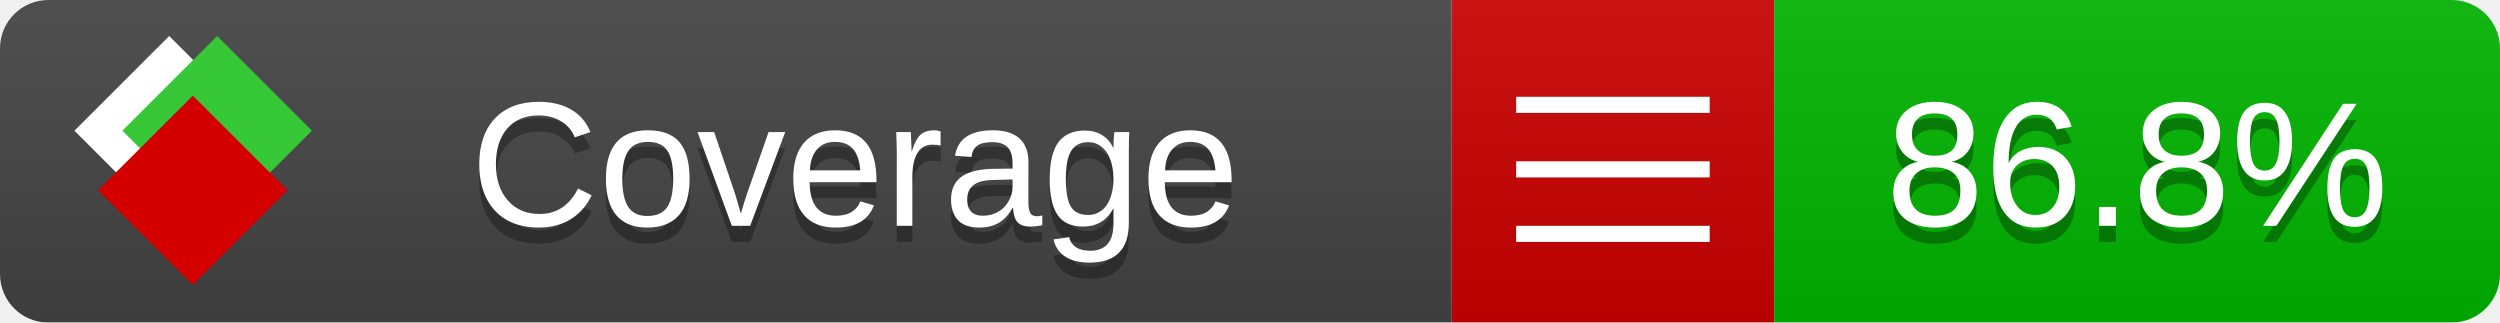
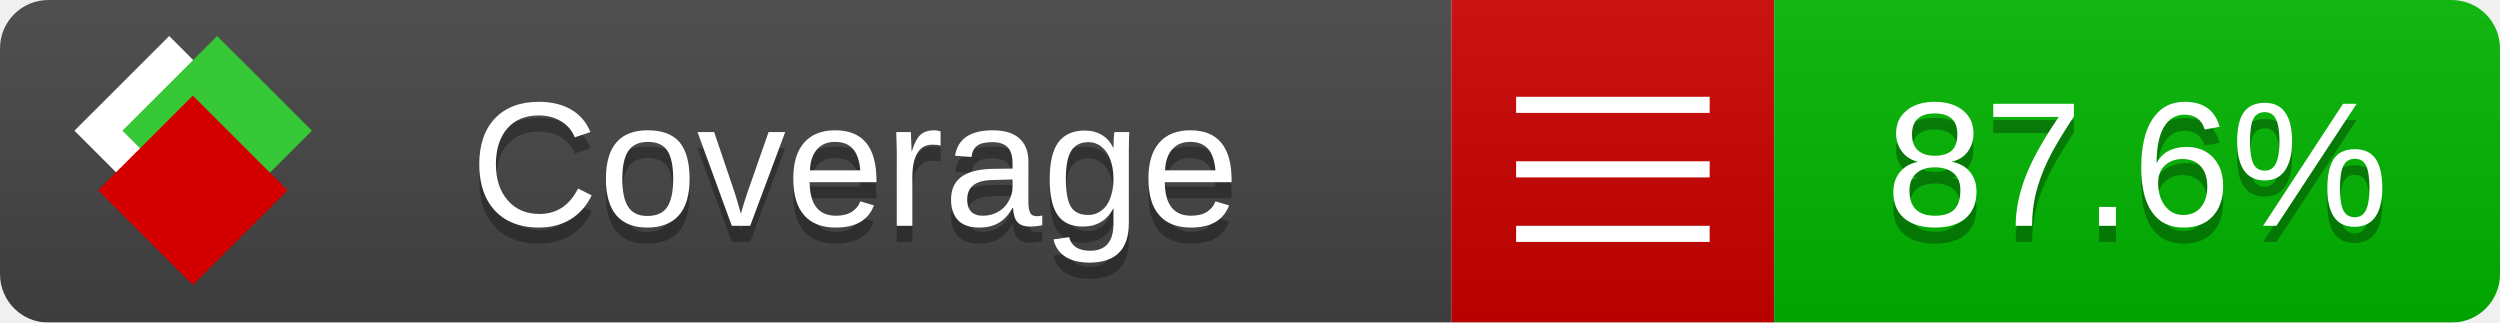
<svg xmlns="http://www.w3.org/2000/svg" xmlns:xlink="http://www.w3.org/1999/xlink" width="155" height="20">
  <style type="text/css">
          
            @keyframes fade1 {
                0% { visibility: visible; opacity: 1; }
               23% { visibility: visible; opacity: 1; }
               25% { visibility: hidden; opacity: 0; }
               48% { visibility: hidden; opacity: 0; }
               50% { visibility: hidden; opacity: 0; }
               73% { visibility: hidden; opacity: 0; }
               75% { visibility: hidden; opacity: 0; }
               98% { visibility: hidden; opacity: 0; }
              100% { visibility: visible; opacity: 1; }
            }
            @keyframes fade2 {
                0% { visibility: hidden; opacity: 0; }
               23% { visibility: hidden; opacity: 0; }
               25% { visibility: visible; opacity: 1; }
               48% { visibility: visible; opacity: 1; }
               50% { visibility: hidden; opacity: 0; }
               73% { visibility: hidden; opacity: 0; }
               75% { visibility: hidden; opacity: 0; }
               98% { visibility: hidden; opacity: 0; }
              100% { visibility: hidden; opacity: 0; }
            }
            @keyframes fade3 {
                0% { visibility: hidden; opacity: 0; }
               23% { visibility: hidden; opacity: 0; }
               25% { visibility: hidden; opacity: 0; }
               48% { visibility: hidden; opacity: 0; }
               50% { visibility: visible; opacity: 1; }
               73% { visibility: visible; opacity: 1; }
               75% { visibility: hidden; opacity: 0; }
               98% { visibility: hidden; opacity: 0; }
              100% { visibility: hidden; opacity: 0; }
            }
            @keyframes fade4 {
                0% { visibility: hidden; opacity: 0; }
               23% { visibility: hidden; opacity: 0; }
               25% { visibility: hidden; opacity: 0; }
               48% { visibility: hidden; opacity: 0; }
               50% { visibility: hidden; opacity: 0; }
               73% { visibility: hidden; opacity: 0; }
               75% { visibility: visible; opacity: 1; }
               98% { visibility: visible; opacity: 1; }
              100% { visibility: hidden; opacity: 0; }
            }
            .linecoverage {
                animation-duration: 15s;
                animation-name: fade1;
                animation-iteration-count: infinite;
            }
            .branchcoverage {
                animation-duration: 15s;
                animation-name: fade2;
                animation-iteration-count: infinite;
            }
            .methodcoverage {
                animation-duration: 15s;
                animation-name: fade3;
                animation-iteration-count: infinite;
            }
            .fullmethodcoverage {
                animation-duration: 15s;
                animation-name: fade4;
                animation-iteration-count: infinite;
            }
          
    </style>
  <defs>
    <linearGradient id="gradient" x2="0" y2="100%">
      <stop offset="0" stop-color="#bbb" stop-opacity=".1" />
      <stop offset="1" stop-opacity=".1" />
    </linearGradient>
    <linearGradient id="c">
      <stop offset="0" stop-color="#d40000" />
      <stop offset="1" stop-color="#ff2a2a" />
    </linearGradient>
    <linearGradient id="a">
      <stop offset="0" stop-color="#e0e0de" />
      <stop offset="1" stop-color="#fff" />
    </linearGradient>
    <linearGradient id="b">
      <stop offset="0" stop-color="#37c837" />
      <stop offset="1" stop-color="#217821" />
    </linearGradient>
    <linearGradient xlink:href="#a" id="e" x1="106.44" x2="69.96" y1="-11.96" y2="-46.84" gradientTransform="matrix(-.8426 -.00045 -.00045 -.8426 -94.27 -75.82)" gradientUnits="userSpaceOnUse" />
    <linearGradient xlink:href="#b" id="f" x1="56.19" x2="77.97" y1="-23.45" y2="10.62" gradientTransform="matrix(.8426 .00045 .00045 .8426 94.27 75.82)" gradientUnits="userSpaceOnUse" />
    <linearGradient xlink:href="#c" id="g" x1="79.98" x2="132.9" y1="10.79" y2="10.79" gradientTransform="matrix(.8426 .00045 .00045 .8426 94.27 75.82)" gradientUnits="userSpaceOnUse" />
    <mask id="mask">
      <rect width="155" height="20" rx="3" fill="#fff" />
    </mask>
    <g id="icon" transform="matrix(.04486 0 0 .04481 -.48 -.63)">
      <rect width="52.92" height="52.92" x="-109.72" y="-27.13" fill="url(#e)" transform="rotate(-135)" />
      <rect width="52.92" height="52.92" x="70.19" y="-39.18" fill="url(#f)" transform="rotate(45)" />
      <rect width="52.92" height="52.92" x="80.05" y="-15.74" fill="url(#g)" transform="rotate(45)" />
    </g>
  </defs>
  <g mask="url(#mask)">
    <rect x="0" y="0" width="90" height="20" fill="#444" />
    <rect x="90" y="0" width="20" height="20" fill="#c00" />
    <rect x="110" y="0" width="45" height="20" fill="#00B600" />
    <rect x="0" y="0" width="155" height="20" fill="url(#gradient)" />
  </g>
  <g>
    <path class="" stroke="#fff" d="M94 6.5 h12 M94 10.5 h12 M94 14.5 h12" />
  </g>
  <g fill="#fff" text-anchor="middle" font-family="Verdana,Arial,Geneva,sans-serif" font-size="11">
    <a xlink:href="https://github.com/danielpalme/ReportGenerator" target="_top">
      <use xlink:href="#icon" transform="translate(3,1) scale(3.5)" />
    </a>
    <text x="53" y="15" fill="#010101" fill-opacity=".3">Coverage</text>
    <text x="53" y="14" fill="#fff">Coverage</text>
-     <text class="" x="132.5" y="15" fill="#010101" fill-opacity=".3">86.8%</text>
-     <text class="" x="132.5" y="14">86.8%</text>
+     <text class="" x="132.5" y="15" fill="#010101" fill-opacity=".3">87.6%</text>
+     <text class="" x="132.5" y="14">87.6%</text>
  </g>
  <g>
    <rect class="" x="90" y="0" width="65" height="20" fill-opacity="0" />
  </g>
</svg>
